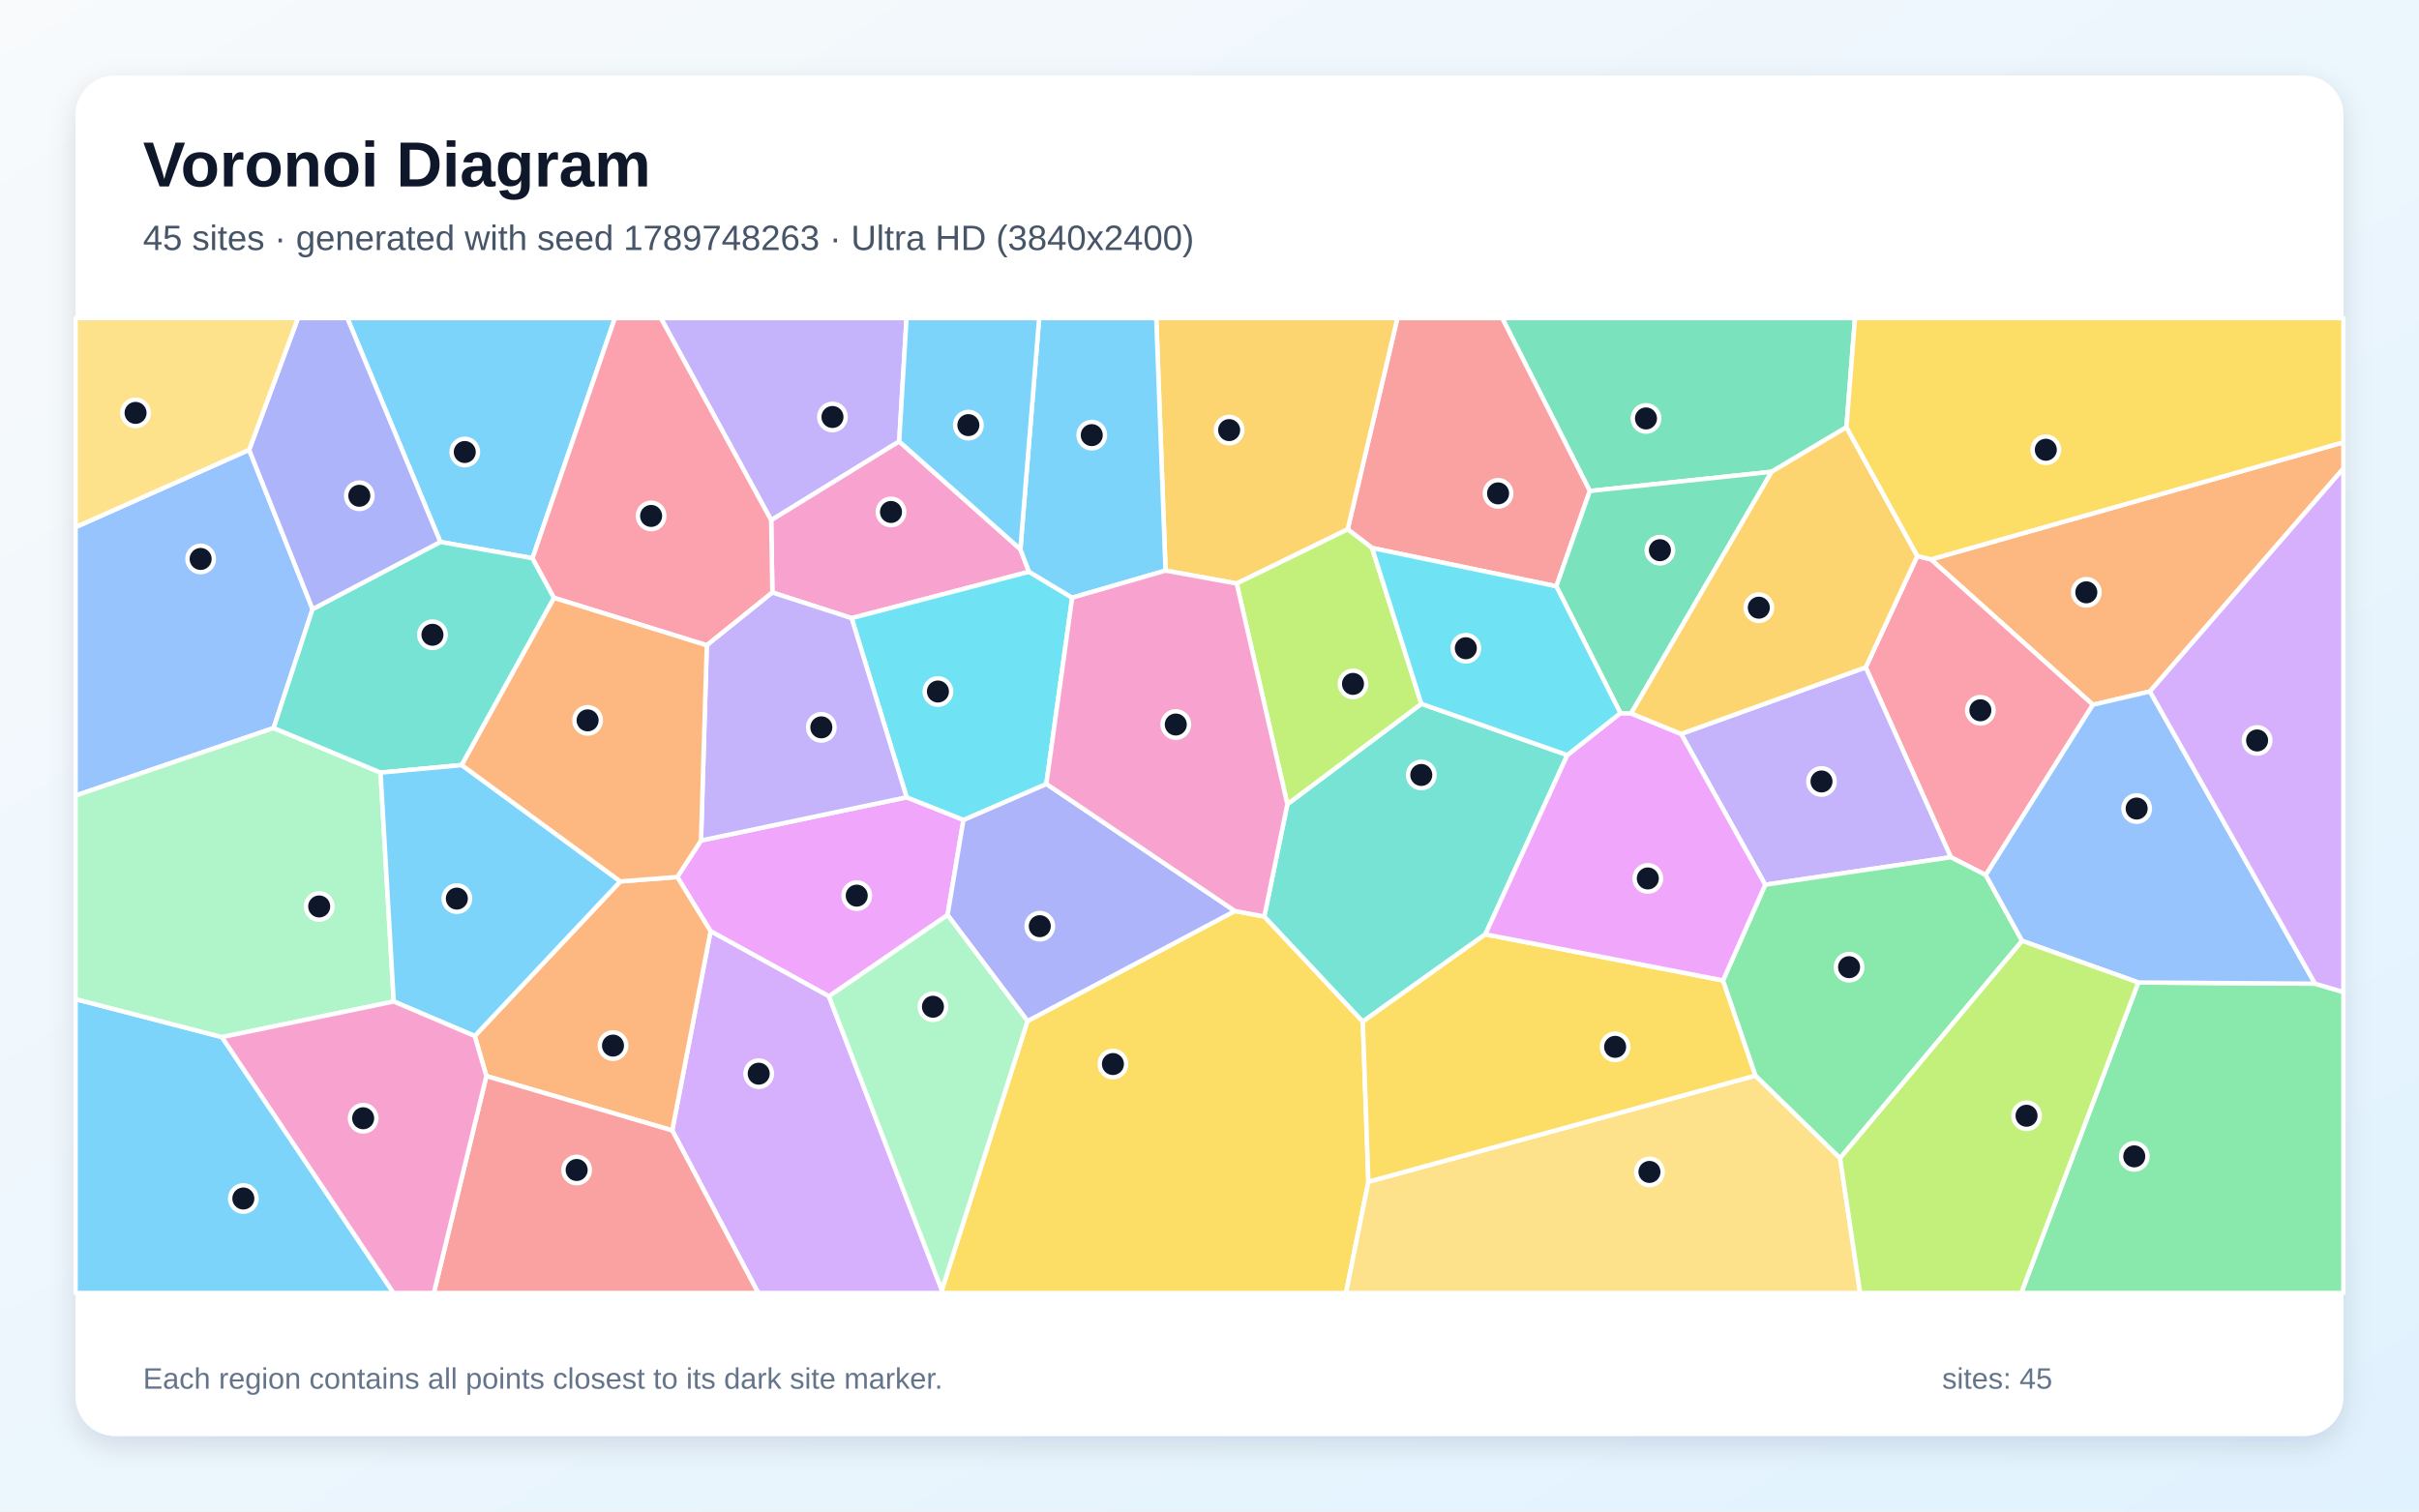
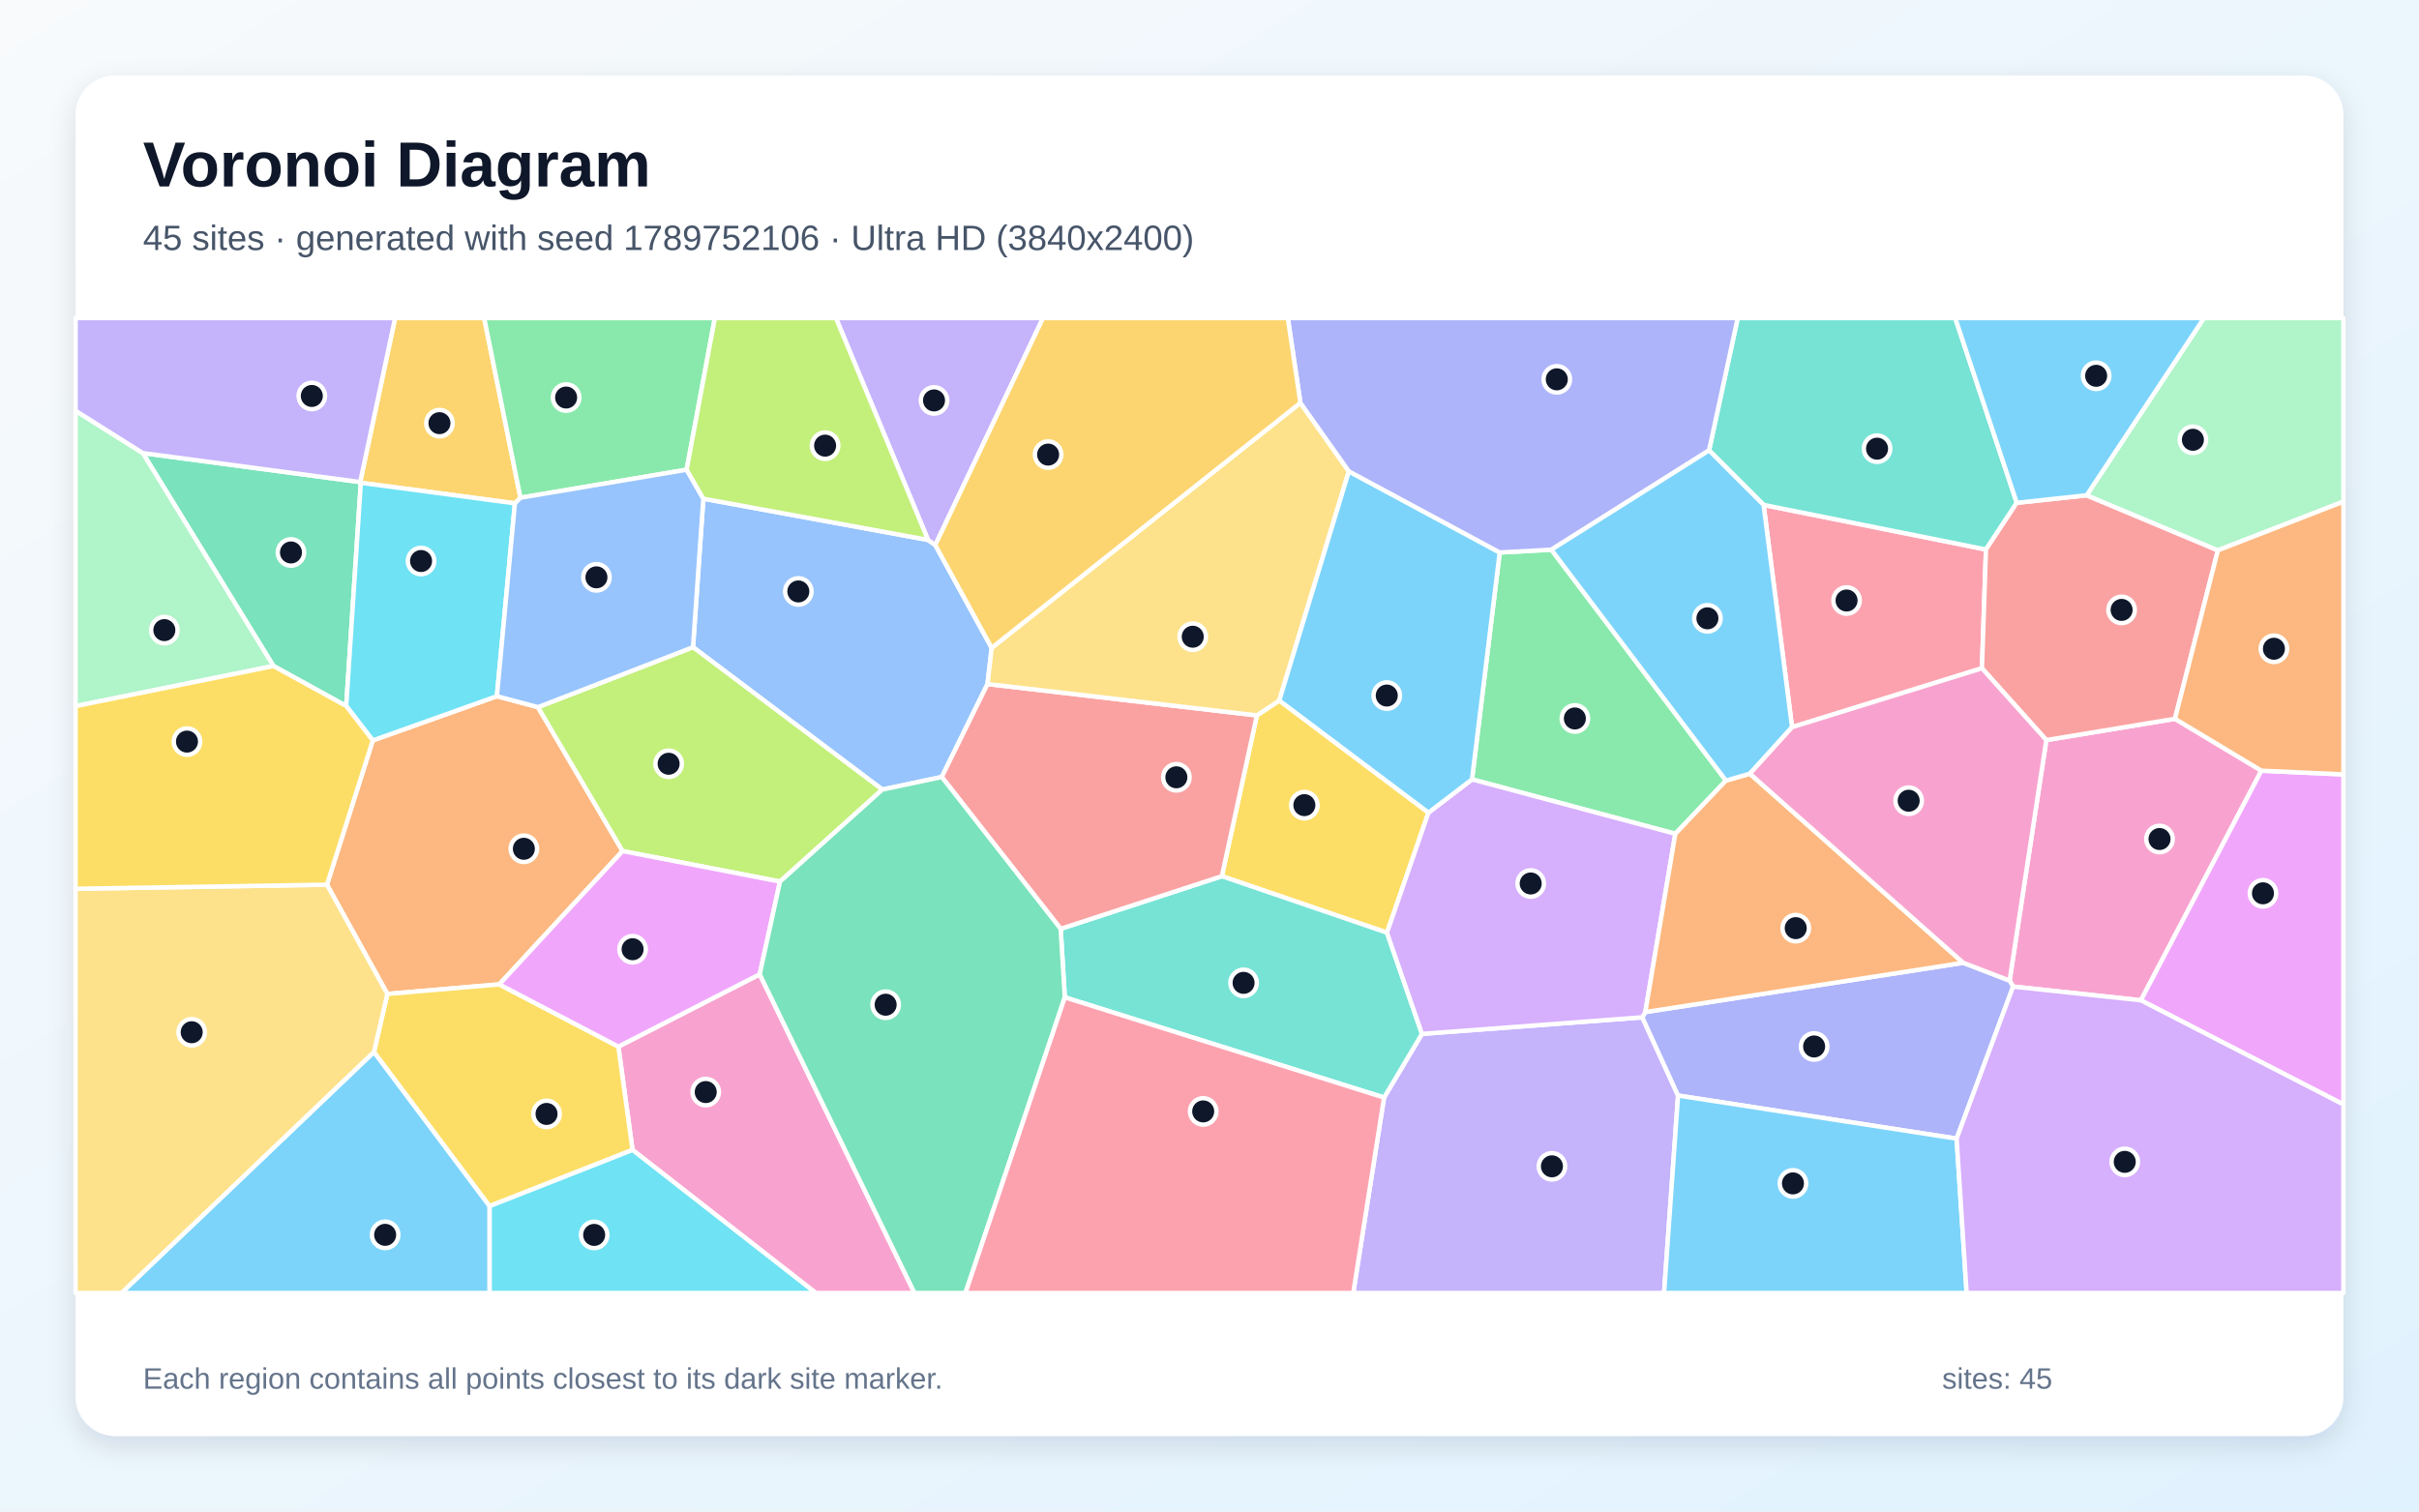
<svg xmlns="http://www.w3.org/2000/svg" width="3840" height="2400" viewBox="0 0 3840 2400" role="img" aria-labelledby="title description">
  <defs>
    <linearGradient id="background" x1="0" y1="0" x2="1" y2="1">
      <stop stop-color="#F8FAFC" />
      <stop offset="1" stop-color="#E0F2FE" />
    </linearGradient>
    <filter id="shadow" x="-5%" y="-5%" width="110%" height="110%">
      <feDropShadow dx="0" dy="15" stdDeviation="22" flood-color="#0F172A" flood-opacity=".12" />
    </filter>
  </defs>
  <rect width="3840" height="2400" fill="url(#background)" />
  <rect x="120" y="120" width="3600" height="2160" rx="63" fill="#FFFFFF" filter="url(#shadow)" />
  <g font-family="Arial, sans-serif">
    <text x="227" y="296" font-size="101" font-weight="700" fill="#0F172A">Voronoi Diagram</text>
-     <text x="227" y="397" font-size="56" fill="#475569">45 sites · generated with seed 1789748263 · Ultra HD (3840x2400)</text>
+     <text x="227" y="397" font-size="56" fill="#475569">45 sites · generated with seed 1789752106 · Ultra HD (3840x2400)</text>
  </g>
  <g stroke="#FFFFFF" stroke-width="7" stroke-linejoin="round">
-     <polygon points="120.0,1586.4 352.3,1646.7 624.7,2053.0 120.0,2053.0" fill="#38BDF8" fill-opacity="0.65" />
-     <polygon points="1427.4,700.9 1224.2,826.0 1049.0,505.0 1439.1,505.0" fill="#A78BFA" fill-opacity="0.65" />
-     <polygon points="1619.8,872.1 1633.5,907.9 1351.9,981.5 1226.1,940.8 1224.2,826.0 1427.4,700.9" fill="#F472B6" fill-opacity="0.65" />
-     <polygon points="3412.9,1097.9 3322.3,1119.0 3065.2,888.2 3720.0,702.3 3720.0,743.9" fill="#FB923C" fill-opacity="0.65" />
-     <polygon points="1495.1,2048.4 1631.1,1621.2 1960.3,1446.5 2007.0,1455.2 2163.4,1622.1 2172.2,1876.4 2136.7,2053.0 1495.2,2053.0" fill="#FACC15" fill-opacity="0.65" />
-     <polygon points="3394.4,1560.0 3675.0,1561.9 3720.0,1575.2 3720.0,2053.0 3208.6,2053.0" fill="#4ADE80" fill-opacity="0.65" />
-     <polygon points="2488.0,1198.9 2357.9,1483.5 2163.4,1622.1 2007.0,1455.2 2043.6,1276.9 2256.3,1117.5" fill="#2DD4BF" fill-opacity="0.65" />
-     <polygon points="395.5,714.2 496.2,967.2 434.4,1156.0 120.0,1263.2 120.0,837.0" fill="#60A5FA" fill-opacity="0.65" />
-     <polygon points="1315.9,1582.0 1128.0,1478.6 1075.1,1392.5 1112.8,1334.6 1439.2,1265.9 1529.4,1301.8 1504.2,1452.9" fill="#E879F9" fill-opacity="0.65" />
-     <polygon points="2931.1,678.4 2812.4,749.1 2523.7,779.6 2384.6,505.0 2944.7,505.0" fill="#34D399" fill-opacity="0.65" />
-     <polygon points="2523.7,779.6 2470.6,930.9 2178.1,870.1 2139.3,840.5 2218.3,505.0 2384.6,505.0" fill="#F87171" fill-opacity="0.65" />
-     <polygon points="1661.0,1244.7 1960.3,1446.5 1631.1,1621.2 1504.2,1452.9 1529.4,1301.8" fill="#818CF8" fill-opacity="0.65" />
-     <polygon points="2139.3,840.5 1963.2,926.5 1850.2,906.0 1835.5,505.0 2218.3,505.0" fill="#FBBF24" fill-opacity="0.65" />
-     <polygon points="1963.2,926.5 2139.3,840.5 2178.1,870.1 2256.3,1117.5 2043.6,1276.9" fill="#A3E635" fill-opacity="0.65" />
-     <polygon points="1067.1,1794.9 1128.0,1478.6 1315.9,1582.0 1495.1,2048.4 1495.2,2053.0 1203.6,2053.0" fill="#C084FC" fill-opacity="0.65" />
-     <polygon points="3152.3,1389.4 3096.8,1361.1 2961.7,1059.6 3043.6,882.8 3065.2,888.2 3322.3,1119.0" fill="#FB7185" fill-opacity="0.65" />
-     <polygon points="1702.0,949.0 1661.0,1244.7 1529.4,1301.8 1439.2,1265.9 1351.9,981.5 1633.5,907.9" fill="#22D3EE" fill-opacity="0.65" />
-     <polygon points="434.4,1156.0 604.1,1226.7 625.0,1590.2 352.3,1646.7 120.0,1586.4 120.0,1263.2" fill="#86EFAC" fill-opacity="0.65" />
-     <polygon points="2172.2,1876.4 2786.7,1707.8 2921.0,1838.9 2952.9,2053.0 2136.7,2053.0" fill="#FCD34D" fill-opacity="0.65" />
-     <polygon points="1850.2,906.0 1702.0,949.0 1633.5,907.9 1619.8,872.1 1649.6,505.0 1835.5,505.0" fill="#38BDF8" fill-opacity="0.65" />
-     <polygon points="845.3,886.3 699.0,860.5 551.3,505.0 976.1,505.0" fill="#38BDF8" fill-opacity="0.65" />
-     <polygon points="2961.7,1059.6 3096.8,1361.1 2802.2,1404.8 2668.6,1165.3" fill="#A78BFA" fill-opacity="0.65" />
-     <polygon points="1850.2,906.0 1963.2,926.5 2043.6,1276.9 2007.0,1455.2 1960.3,1446.5 1661.0,1244.7 1702.0,949.0" fill="#F472B6" fill-opacity="0.65" />
-     <polygon points="772.1,1708.6 753.6,1645.0 984.7,1399.5 1075.1,1392.5 1128.0,1478.6 1067.1,1794.9" fill="#FB923C" fill-opacity="0.65" />
-     <polygon points="2735.2,1556.7 2786.7,1707.8 2172.2,1876.4 2163.4,1622.1 2357.9,1483.5" fill="#FACC15" fill-opacity="0.65" />
-     <polygon points="2921.0,1838.9 2786.7,1707.8 2735.2,1556.7 2802.2,1404.8 3096.8,1361.1 3152.3,1389.4 3210.0,1493.9" fill="#4ADE80" fill-opacity="0.65" />
-     <polygon points="699.0,860.5 845.3,886.3 879.5,949.3 733.0,1214.8 604.1,1226.7 434.4,1156.0 496.2,967.2" fill="#2DD4BF" fill-opacity="0.65" />
-     <polygon points="3675.0,1561.9 3394.4,1560.0 3210.0,1493.9 3152.3,1389.4 3322.3,1119.0 3412.9,1097.9" fill="#60A5FA" fill-opacity="0.65" />
-     <polygon points="2572.3,1132.2 2589.3,1132.8 2668.6,1165.3 2802.2,1404.8 2735.2,1556.7 2357.9,1483.5 2488.0,1198.9" fill="#E879F9" fill-opacity="0.65" />
-     <polygon points="2589.3,1132.8 2572.3,1132.2 2470.6,930.9 2523.7,779.6 2812.4,749.1" fill="#34D399" fill-opacity="0.65" />
-     <polygon points="772.1,1708.6 1067.1,1794.9 1203.6,2053.0 688.7,2053.0" fill="#F87171" fill-opacity="0.65" />
-     <polygon points="699.0,860.5 496.2,967.2 395.5,714.2 473.0,505.0 551.3,505.0" fill="#818CF8" fill-opacity="0.65" />
-     <polygon points="3043.6,882.8 2961.7,1059.6 2668.6,1165.3 2589.3,1132.8 2812.4,749.1 2931.1,678.4" fill="#FBBF24" fill-opacity="0.65" />
-     <polygon points="2921.0,1838.9 3210.0,1493.9 3394.4,1560.0 3208.6,2053.0 2952.9,2053.0" fill="#A3E635" fill-opacity="0.65" />
-     <polygon points="3675.0,1561.9 3412.9,1097.9 3720.0,743.9 3720.0,1575.2" fill="#C084FC" fill-opacity="0.65" />
-     <polygon points="1226.1,940.8 1122.0,1024.6 879.5,949.3 845.3,886.3 976.1,505.0 1049.0,505.0 1224.2,826.0" fill="#FB7185" fill-opacity="0.65" />
-     <polygon points="2572.3,1132.2 2488.0,1198.9 2256.3,1117.5 2178.1,870.1 2470.6,930.9" fill="#22D3EE" fill-opacity="0.65" />
-     <polygon points="1315.9,1582.0 1504.2,1452.9 1631.1,1621.2 1495.1,2048.4" fill="#86EFAC" fill-opacity="0.65" />
-     <polygon points="395.5,714.2 120.0,837.0 120.0,505.0 473.0,505.0" fill="#FCD34D" fill-opacity="0.65" />
-     <polygon points="733.0,1214.8 984.7,1399.5 753.6,1645.0 625.0,1590.2 604.1,1226.7" fill="#38BDF8" fill-opacity="0.65" />
-     <polygon points="1619.8,872.1 1427.4,700.9 1439.1,505.0 1649.6,505.0" fill="#38BDF8" fill-opacity="0.65" />
-     <polygon points="1439.2,1265.9 1112.8,1334.6 1122.0,1024.6 1226.1,940.8 1351.9,981.5" fill="#A78BFA" fill-opacity="0.65" />
-     <polygon points="352.3,1646.7 625.0,1590.2 753.6,1645.0 772.1,1708.6 688.7,2053.0 624.7,2053.0" fill="#F472B6" fill-opacity="0.65" />
-     <polygon points="1122.0,1024.6 1112.8,1334.6 1075.1,1392.5 984.7,1399.5 733.0,1214.8 879.5,949.3" fill="#FB923C" fill-opacity="0.65" />
-     <polygon points="3065.2,888.2 3043.6,882.8 2931.1,678.4 2944.7,505.0 3720.0,505.0 3720.0,702.3" fill="#FACC15" fill-opacity="0.65" />
+     <polygon points="593.7,1670.2 777.3,1915.1 777.3,2053.0 192.7,2053.0" fill="#38BDF8" fill-opacity="0.65" />
+     <polygon points="2197.1,1742.7 2257.3,1641.6 2607.0,1615.3 2663.8,1739.5 2641.6,2053.0 2148.2,2053.0" fill="#A78BFA" fill-opacity="0.65" />
+     <polygon points="3248.4,1175.1 3452.6,1141.3 3589.8,1223.7 3398.5,1588.3 3195.7,1566.5 3190.1,1557.0" fill="#F472B6" fill-opacity="0.65" />
+     <polygon points="519.0,1404.7 591.8,1175.7 788.8,1105.4 854.0,1122.8 988.3,1351.3 792.5,1563.0 614.9,1578.2" fill="#FB923C" fill-opacity="0.65" />
+     <polygon points="2267.6,1290.3 2201.7,1480.9 1939.6,1391.2 1995.2,1135.9 2030.8,1112.3" fill="#FACC15" fill-opacity="0.65" />
+     <polygon points="2462.7,872.8 2739.8,1239.4 2659.5,1323.9 2336.7,1237.5 2380.7,877.2" fill="#4ADE80" fill-opacity="0.65" />
+     <polygon points="1690.3,1583.6 1683.7,1474.8 1939.6,1391.2 2201.7,1480.9 2257.3,1641.6 2197.1,1742.7" fill="#2DD4BF" fill-opacity="0.65" />
+     <polygon points="1116.5,791.8 1473.2,857.3 1484.7,865.4 1574.2,1028.7 1567.6,1086.1 1495.0,1233.7 1400.6,1253.7 1100.1,1027.6" fill="#60A5FA" fill-opacity="0.65" />
+     <polygon points="3398.5,1588.3 3589.8,1223.7 3720.0,1229.6 3720.0,1753.7" fill="#E879F9" fill-opacity="0.65" />
+     <polygon points="571.8,765.4 572.8,766.6 549.6,1121.0 434.1,1057.5 226.7,719.4" fill="#34D399" fill-opacity="0.65" />
+     <polygon points="1683.7,1474.8 1495.0,1233.7 1567.6,1086.1 1995.2,1135.9 1939.6,1391.2" fill="#F87171" fill-opacity="0.65" />
+     <polygon points="3106.0,1807.9 2663.8,1739.5 2607.0,1615.3 2611.8,1607.0 3116.4,1528.7 3190.1,1557.0 3195.7,1566.5" fill="#818CF8" fill-opacity="0.65" />
+     <polygon points="826.2,790.3 817.4,799.2 572.8,766.6 571.8,765.4 627.2,505.0 768.6,505.0" fill="#FBBF24" fill-opacity="0.65" />
+     <polygon points="1100.1,1027.6 1400.6,1253.7 1238.2,1399.8 988.3,1351.3 854.0,1122.8" fill="#A3E635" fill-opacity="0.65" />
+     <polygon points="2336.7,1237.5 2659.5,1323.9 2611.8,1607.0 2607.0,1615.3 2257.3,1641.6 2201.7,1480.9 2267.6,1290.3" fill="#C084FC" fill-opacity="0.65" />
+     <polygon points="2844.8,1154.6 2799.6,801.7 3152.6,872.5 3146.2,1061.1" fill="#FB7185" fill-opacity="0.65" />
+     <polygon points="817.4,799.2 788.8,1105.4 591.8,1175.7 549.6,1121.0 572.8,766.6" fill="#22D3EE" fill-opacity="0.65" />
+     <polygon points="226.7,719.4 434.1,1057.5 120.0,1121.2 120.0,652.2" fill="#86EFAC" fill-opacity="0.65" />
+     <polygon points="2064.3,639.6 2141.2,748.4 2030.8,1112.3 1995.2,1135.9 1567.6,1086.1 1574.2,1028.7" fill="#FCD34D" fill-opacity="0.65" />
+     <polygon points="2380.7,877.2 2336.7,1237.5 2267.6,1290.3 2030.8,1112.3 2141.2,748.4" fill="#38BDF8" fill-opacity="0.65" />
+     <polygon points="2663.8,1739.5 3106.0,1807.9 3121.9,2053.0 2641.6,2053.0" fill="#38BDF8" fill-opacity="0.65" />
+     <polygon points="1484.7,865.4 1473.2,857.3 1327.0,505.0 1655.7,505.0" fill="#A78BFA" fill-opacity="0.65" />
+     <polygon points="1004.1,1825.9 981.6,1661.8 1206.0,1547.0 1451.7,2053.0 1295.0,2053.0" fill="#F472B6" fill-opacity="0.65" />
+     <polygon points="3116.4,1528.7 2611.8,1607.0 2659.5,1323.9 2739.8,1239.4 2777.8,1228.5" fill="#FB923C" fill-opacity="0.65" />
+     <polygon points="777.3,1915.1 593.7,1670.2 614.9,1578.2 792.5,1563.0 981.6,1661.8 1004.1,1825.9" fill="#FACC15" fill-opacity="0.65" />
+     <polygon points="1090.0,745.8 826.2,790.3 768.6,505.0 1134.8,505.0" fill="#4ADE80" fill-opacity="0.65" />
+     <polygon points="3201.5,798.4 3152.6,872.5 2799.6,801.7 2713.0,715.1 2758.5,505.0 3103.8,505.0" fill="#2DD4BF" fill-opacity="0.65" />
+     <polygon points="1090.0,745.8 1116.5,791.8 1100.1,1027.6 854.0,1122.8 788.8,1105.4 817.4,799.2 826.2,790.3" fill="#60A5FA" fill-opacity="0.65" />
+     <polygon points="1206.0,1547.0 981.6,1661.8 792.5,1563.0 988.3,1351.3 1238.2,1399.8" fill="#E879F9" fill-opacity="0.65" />
+     <polygon points="1206.0,1547.0 1238.2,1399.8 1400.6,1253.7 1495.0,1233.7 1683.7,1474.8 1690.3,1583.6 1532.6,2053.0 1451.7,2053.0" fill="#34D399" fill-opacity="0.65" />
+     <polygon points="3452.6,1141.3 3248.4,1175.1 3146.2,1061.1 3152.6,872.5 3201.5,798.4 3312.4,786.4 3520.8,873.8" fill="#F87171" fill-opacity="0.65" />
+     <polygon points="2713.0,715.1 2462.7,872.8 2380.7,877.2 2141.2,748.4 2064.3,639.6 2044.3,505.0 2758.5,505.0" fill="#818CF8" fill-opacity="0.65" />
+     <polygon points="2064.3,639.6 1574.2,1028.7 1484.7,865.4 1655.7,505.0 2044.3,505.0" fill="#FBBF24" fill-opacity="0.65" />
+     <polygon points="1473.2,857.3 1116.5,791.8 1090.0,745.8 1134.8,505.0 1327.0,505.0" fill="#A3E635" fill-opacity="0.65" />
+     <polygon points="3106.0,1807.9 3195.7,1566.5 3398.5,1588.3 3720.0,1753.7 3720.0,2053.0 3121.9,2053.0" fill="#C084FC" fill-opacity="0.65" />
+     <polygon points="1690.3,1583.6 2197.1,1742.7 2148.2,2053.0 1532.6,2053.0" fill="#FB7185" fill-opacity="0.65" />
+     <polygon points="777.3,1915.1 1004.1,1825.9 1295.0,2053.0 777.3,2053.0" fill="#22D3EE" fill-opacity="0.65" />
+     <polygon points="3520.8,873.8 3312.4,786.4 3498.6,505.0 3720.0,505.0 3720.0,796.5" fill="#86EFAC" fill-opacity="0.65" />
+     <polygon points="120.0,1411.2 519.0,1404.7 614.9,1578.2 593.7,1670.2 192.7,2053.0 120.0,2053.0" fill="#FCD34D" fill-opacity="0.65" />
+     <polygon points="3312.4,786.4 3201.5,798.4 3103.8,505.0 3498.6,505.0" fill="#38BDF8" fill-opacity="0.65" />
+     <polygon points="2713.0,715.1 2799.6,801.7 2844.8,1154.6 2777.8,1228.5 2739.8,1239.4 2462.7,872.8" fill="#38BDF8" fill-opacity="0.65" />
+     <polygon points="571.8,765.4 226.7,719.4 120.0,652.2 120.0,505.0 627.2,505.0" fill="#A78BFA" fill-opacity="0.65" />
+     <polygon points="2844.8,1154.6 3146.2,1061.1 3248.4,1175.1 3190.1,1557.0 3116.4,1528.7 2777.8,1228.5" fill="#F472B6" fill-opacity="0.65" />
+     <polygon points="3589.8,1223.7 3452.6,1141.3 3520.8,873.8 3720.0,796.5 3720.0,1229.6" fill="#FB923C" fill-opacity="0.65" />
+     <polygon points="434.1,1057.5 549.6,1121.0 591.8,1175.7 519.0,1404.7 120.0,1411.2 120.0,1121.2" fill="#FACC15" fill-opacity="0.65" />
  </g>
  <g>
-     <circle cx="386.3" cy="1903.0" r="21" fill="#0F172A" stroke="#FFFFFF" stroke-width="7" />
-     <circle cx="1321.5" cy="662.1" r="21" fill="#0F172A" stroke="#FFFFFF" stroke-width="7" />
-     <circle cx="1414.4" cy="812.9" r="21" fill="#0F172A" stroke="#FFFFFF" stroke-width="7" />
-     <circle cx="3311.9" cy="940.5" r="21" fill="#0F172A" stroke="#FFFFFF" stroke-width="7" />
-     <circle cx="1766.7" cy="1689.5" r="21" fill="#0F172A" stroke="#FFFFFF" stroke-width="7" />
-     <circle cx="3388.0" cy="1836.1" r="21" fill="#0F172A" stroke="#FFFFFF" stroke-width="7" />
-     <circle cx="2256.2" cy="1230.5" r="21" fill="#0F172A" stroke="#FFFFFF" stroke-width="7" />
-     <circle cx="318.5" cy="887.5" r="21" fill="#0F172A" stroke="#FFFFFF" stroke-width="7" />
-     <circle cx="1360.0" cy="1422.1" r="21" fill="#0F172A" stroke="#FFFFFF" stroke-width="7" />
-     <circle cx="2612.9" cy="664.4" r="21" fill="#0F172A" stroke="#FFFFFF" stroke-width="7" />
-     <circle cx="2378.1" cy="783.4" r="21" fill="#0F172A" stroke="#FFFFFF" stroke-width="7" />
-     <circle cx="1650.6" cy="1470.6" r="21" fill="#0F172A" stroke="#FFFFFF" stroke-width="7" />
-     <circle cx="1951.2" cy="682.9" r="21" fill="#0F172A" stroke="#FFFFFF" stroke-width="7" />
-     <circle cx="2147.8" cy="1085.9" r="21" fill="#0F172A" stroke="#FFFFFF" stroke-width="7" />
-     <circle cx="1204.4" cy="1704.8" r="21" fill="#0F172A" stroke="#FFFFFF" stroke-width="7" />
-     <circle cx="3143.7" cy="1127.8" r="21" fill="#0F172A" stroke="#FFFFFF" stroke-width="7" />
-     <circle cx="1488.9" cy="1098.0" r="21" fill="#0F172A" stroke="#FFFFFF" stroke-width="7" />
-     <circle cx="506.7" cy="1439.3" r="21" fill="#0F172A" stroke="#FFFFFF" stroke-width="7" />
-     <circle cx="2618.4" cy="1860.8" r="21" fill="#0F172A" stroke="#FFFFFF" stroke-width="7" />
-     <circle cx="1733.1" cy="690.9" r="21" fill="#0F172A" stroke="#FFFFFF" stroke-width="7" />
-     <circle cx="737.8" cy="717.7" r="21" fill="#0F172A" stroke="#FFFFFF" stroke-width="7" />
-     <circle cx="2891.5" cy="1240.8" r="21" fill="#0F172A" stroke="#FFFFFF" stroke-width="7" />
-     <circle cx="1866.5" cy="1150.4" r="21" fill="#0F172A" stroke="#FFFFFF" stroke-width="7" />
-     <circle cx="973.1" cy="1660.2" r="21" fill="#0F172A" stroke="#FFFFFF" stroke-width="7" />
-     <circle cx="2563.9" cy="1662.2" r="21" fill="#0F172A" stroke="#FFFFFF" stroke-width="7" />
-     <circle cx="2935.3" cy="1535.7" r="21" fill="#0F172A" stroke="#FFFFFF" stroke-width="7" />
-     <circle cx="686.5" cy="1007.9" r="21" fill="#0F172A" stroke="#FFFFFF" stroke-width="7" />
-     <circle cx="3391.8" cy="1283.8" r="21" fill="#0F172A" stroke="#FFFFFF" stroke-width="7" />
-     <circle cx="2615.8" cy="1394.8" r="21" fill="#0F172A" stroke="#FFFFFF" stroke-width="7" />
-     <circle cx="2635.0" cy="873.6" r="21" fill="#0F172A" stroke="#FFFFFF" stroke-width="7" />
-     <circle cx="915.4" cy="1857.7" r="21" fill="#0F172A" stroke="#FFFFFF" stroke-width="7" />
-     <circle cx="570.4" cy="787.2" r="21" fill="#0F172A" stroke="#FFFFFF" stroke-width="7" />
-     <circle cx="2792.0" cy="964.9" r="21" fill="#0F172A" stroke="#FFFFFF" stroke-width="7" />
-     <circle cx="3217.0" cy="1771.6" r="21" fill="#0F172A" stroke="#FFFFFF" stroke-width="7" />
-     <circle cx="3583.0" cy="1175.7" r="21" fill="#0F172A" stroke="#FFFFFF" stroke-width="7" />
-     <circle cx="1033.6" cy="819.2" r="21" fill="#0F172A" stroke="#FFFFFF" stroke-width="7" />
-     <circle cx="2326.9" cy="1029.3" r="21" fill="#0F172A" stroke="#FFFFFF" stroke-width="7" />
-     <circle cx="1481.0" cy="1598.5" r="21" fill="#0F172A" stroke="#FFFFFF" stroke-width="7" />
-     <circle cx="215.2" cy="655.6" r="21" fill="#0F172A" stroke="#FFFFFF" stroke-width="7" />
-     <circle cx="725.2" cy="1426.8" r="21" fill="#0F172A" stroke="#FFFFFF" stroke-width="7" />
-     <circle cx="1537.2" cy="675.0" r="21" fill="#0F172A" stroke="#FFFFFF" stroke-width="7" />
-     <circle cx="1303.8" cy="1154.9" r="21" fill="#0F172A" stroke="#FFFFFF" stroke-width="7" />
-     <circle cx="576.5" cy="1775.6" r="21" fill="#0F172A" stroke="#FFFFFF" stroke-width="7" />
-     <circle cx="932.8" cy="1143.8" r="21" fill="#0F172A" stroke="#FFFFFF" stroke-width="7" />
-     <circle cx="3247.6" cy="714.1" r="21" fill="#0F172A" stroke="#FFFFFF" stroke-width="7" />
+     <circle cx="611.4" cy="1960.7" r="21" fill="#0F172A" stroke="#FFFFFF" stroke-width="7" />
+     <circle cx="2463.6" cy="1851.9" r="21" fill="#0F172A" stroke="#FFFFFF" stroke-width="7" />
+     <circle cx="3428.1" cy="1332.2" r="21" fill="#0F172A" stroke="#FFFFFF" stroke-width="7" />
+     <circle cx="831.6" cy="1347.7" r="21" fill="#0F172A" stroke="#FFFFFF" stroke-width="7" />
+     <circle cx="2070.6" cy="1278.4" r="21" fill="#0F172A" stroke="#FFFFFF" stroke-width="7" />
+     <circle cx="2500.0" cy="1140.8" r="21" fill="#0F172A" stroke="#FFFFFF" stroke-width="7" />
+     <circle cx="1974.1" cy="1560.6" r="21" fill="#0F172A" stroke="#FFFFFF" stroke-width="7" />
+     <circle cx="1267.3" cy="939.1" r="21" fill="#0F172A" stroke="#FFFFFF" stroke-width="7" />
+     <circle cx="3592.3" cy="1418.4" r="21" fill="#0F172A" stroke="#FFFFFF" stroke-width="7" />
+     <circle cx="461.9" cy="877.2" r="21" fill="#0F172A" stroke="#FFFFFF" stroke-width="7" />
+     <circle cx="1867.4" cy="1234.2" r="21" fill="#0F172A" stroke="#FFFFFF" stroke-width="7" />
+     <circle cx="2879.8" cy="1661.6" r="21" fill="#0F172A" stroke="#FFFFFF" stroke-width="7" />
+     <circle cx="697.6" cy="671.9" r="21" fill="#0F172A" stroke="#FFFFFF" stroke-width="7" />
+     <circle cx="1061.4" cy="1212.7" r="21" fill="#0F172A" stroke="#FFFFFF" stroke-width="7" />
+     <circle cx="2429.9" cy="1402.8" r="21" fill="#0F172A" stroke="#FFFFFF" stroke-width="7" />
+     <circle cx="2931.3" cy="953.5" r="21" fill="#0F172A" stroke="#FFFFFF" stroke-width="7" />
+     <circle cx="668.4" cy="890.8" r="21" fill="#0F172A" stroke="#FFFFFF" stroke-width="7" />
+     <circle cx="260.9" cy="1000.5" r="21" fill="#0F172A" stroke="#FFFFFF" stroke-width="7" />
+     <circle cx="1893.4" cy="1011.0" r="21" fill="#0F172A" stroke="#FFFFFF" stroke-width="7" />
+     <circle cx="2201.4" cy="1104.4" r="21" fill="#0F172A" stroke="#FFFFFF" stroke-width="7" />
+     <circle cx="2846.2" cy="1879.0" r="21" fill="#0F172A" stroke="#FFFFFF" stroke-width="7" />
+     <circle cx="1482.7" cy="635.8" r="21" fill="#0F172A" stroke="#FFFFFF" stroke-width="7" />
+     <circle cx="1120.3" cy="1734.0" r="21" fill="#0F172A" stroke="#FFFFFF" stroke-width="7" />
+     <circle cx="2850.6" cy="1473.7" r="21" fill="#0F172A" stroke="#FFFFFF" stroke-width="7" />
+     <circle cx="867.6" cy="1768.7" r="21" fill="#0F172A" stroke="#FFFFFF" stroke-width="7" />
+     <circle cx="898.7" cy="631.2" r="21" fill="#0F172A" stroke="#FFFFFF" stroke-width="7" />
+     <circle cx="2979.7" cy="712.4" r="21" fill="#0F172A" stroke="#FFFFFF" stroke-width="7" />
+     <circle cx="946.8" cy="916.7" r="21" fill="#0F172A" stroke="#FFFFFF" stroke-width="7" />
+     <circle cx="1004.2" cy="1507.2" r="21" fill="#0F172A" stroke="#FFFFFF" stroke-width="7" />
+     <circle cx="1405.9" cy="1595.3" r="21" fill="#0F172A" stroke="#FFFFFF" stroke-width="7" />
+     <circle cx="3367.9" cy="968.4" r="21" fill="#0F172A" stroke="#FFFFFF" stroke-width="7" />
+     <circle cx="2471.3" cy="602.3" r="21" fill="#0F172A" stroke="#FFFFFF" stroke-width="7" />
+     <circle cx="1663.8" cy="721.8" r="21" fill="#0F172A" stroke="#FFFFFF" stroke-width="7" />
+     <circle cx="1309.8" cy="707.6" r="21" fill="#0F172A" stroke="#FFFFFF" stroke-width="7" />
+     <circle cx="3372.9" cy="1844.8" r="21" fill="#0F172A" stroke="#FFFFFF" stroke-width="7" />
+     <circle cx="1910.0" cy="1764.7" r="21" fill="#0F172A" stroke="#FFFFFF" stroke-width="7" />
+     <circle cx="943.2" cy="1960.8" r="21" fill="#0F172A" stroke="#FFFFFF" stroke-width="7" />
+     <circle cx="3481.1" cy="698.3" r="21" fill="#0F172A" stroke="#FFFFFF" stroke-width="7" />
+     <circle cx="304.3" cy="1639.0" r="21" fill="#0F172A" stroke="#FFFFFF" stroke-width="7" />
+     <circle cx="3327.5" cy="596.7" r="21" fill="#0F172A" stroke="#FFFFFF" stroke-width="7" />
+     <circle cx="2710.4" cy="981.8" r="21" fill="#0F172A" stroke="#FFFFFF" stroke-width="7" />
+     <circle cx="495.0" cy="628.7" r="21" fill="#0F172A" stroke="#FFFFFF" stroke-width="7" />
+     <circle cx="3029.9" cy="1271.4" r="21" fill="#0F172A" stroke="#FFFFFF" stroke-width="7" />
+     <circle cx="3609.7" cy="1030.1" r="21" fill="#0F172A" stroke="#FFFFFF" stroke-width="7" />
+     <circle cx="296.8" cy="1177.5" r="21" fill="#0F172A" stroke="#FFFFFF" stroke-width="7" />
  </g>
  <g font-family="Arial, sans-serif" font-size="47" fill="#64748B">
    <text x="227" y="2205">Each region contains all points closest to its dark site marker.</text>
    <text x="3083" y="2205">sites: 45</text>
  </g>
</svg>
